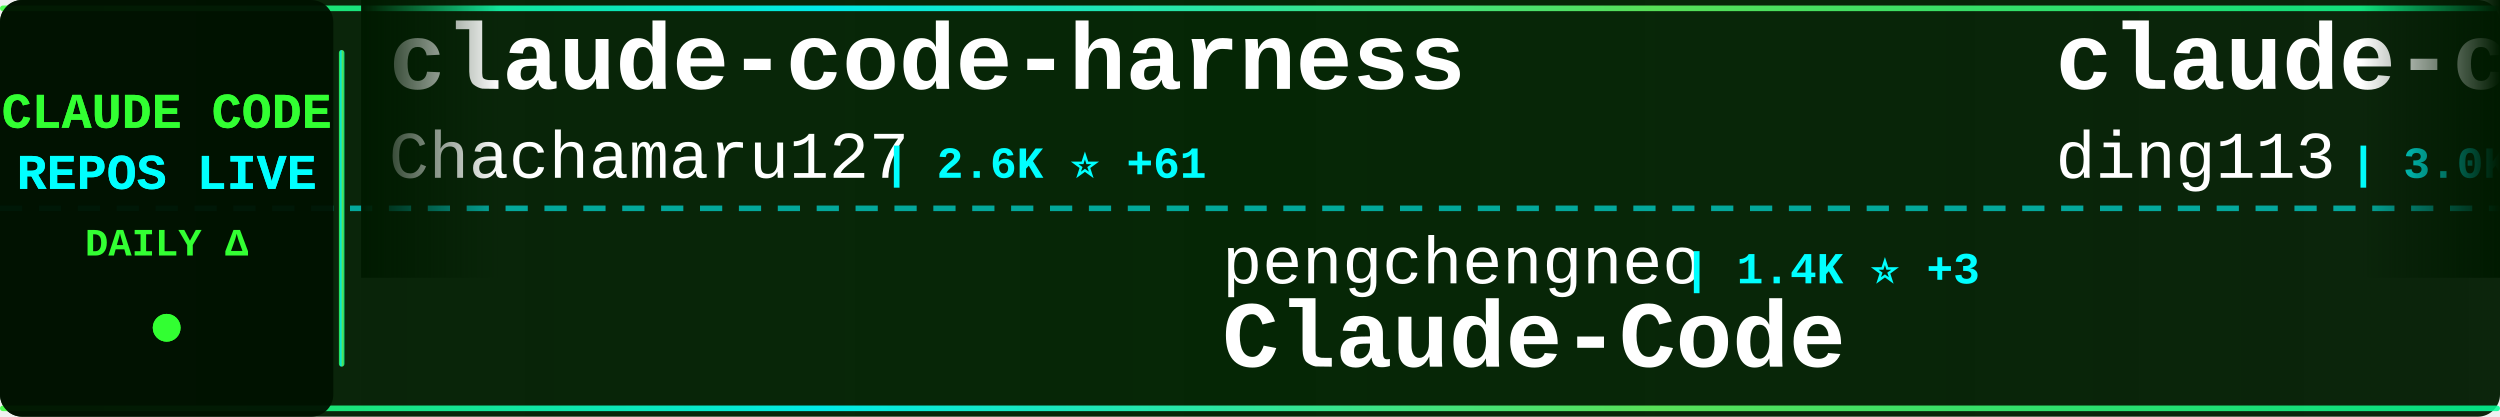
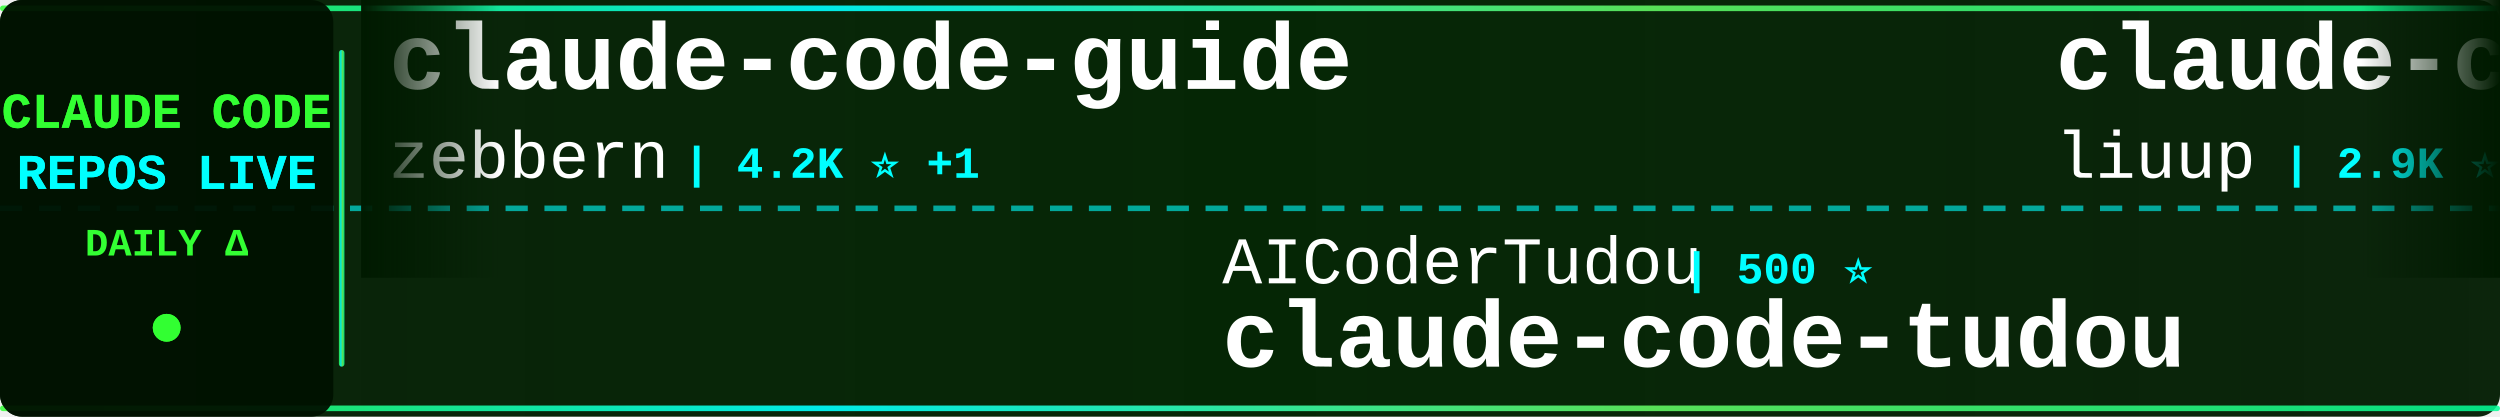
<svg xmlns="http://www.w3.org/2000/svg" width="900" height="150">
  <defs>
    <linearGradient id="tickerBg" x1="0%" y1="0%" x2="100%" y2="0%">
      <stop offset="0%" style="stop-color:#001a00;stop-opacity:0.95" />
      <stop offset="50%" style="stop-color:#002200;stop-opacity:0.98" />
      <stop offset="100%" style="stop-color:#001a00;stop-opacity:0.95" />
    </linearGradient>
    <linearGradient id="borderGrad" x1="0%" y1="0%" x2="100%" y2="0%">
      <stop offset="0%" style="stop-color:#33ff33;stop-opacity:0.85">
        <animate attributeName="stop-opacity" values="0.85;1;0.85" dur="2s" repeatCount="indefinite" />
      </stop>
      <stop offset="33%" style="stop-color:#00ffff;stop-opacity:0.9">
        <animate attributeName="stop-opacity" values="0.9;1;0.9" dur="2.2s" repeatCount="indefinite" />
      </stop>
      <stop offset="66%" style="stop-color:#66ff66;stop-opacity:0.85">
        <animate attributeName="stop-opacity" values="0.85;1;0.85" dur="1.8s" repeatCount="indefinite" />
      </stop>
      <stop offset="100%" style="stop-color:#00ff99;stop-opacity:0.85">
        <animate attributeName="stop-opacity" values="0.85;1;0.85" dur="2s" repeatCount="indefinite" />
      </stop>
    </linearGradient>
    <filter id="textGlow">
      <feGaussianBlur stdDeviation="0.1" result="coloredBlur" />
      <feMerge>
        <feMergeNode in="coloredBlur" />
        <feMergeNode in="SourceGraphic" />
      </feMerge>
    </filter>
    <filter id="metricGlow">
      <feGaussianBlur stdDeviation="0.2" result="coloredBlur" />
      <feMerge>
        <feMergeNode in="coloredBlur" />
        <feMergeNode in="SourceGraphic" />
      </feMerge>
    </filter>
    <linearGradient id="leftFade" x1="0%" y1="0%" x2="100%" y2="0%">
      <stop offset="0%" style="stop-color:#001a00;stop-opacity:1" />
      <stop offset="100%" style="stop-color:#001a00;stop-opacity:0" />
    </linearGradient>
    <linearGradient id="rightFade" x1="0%" y1="0%" x2="100%" y2="0%">
      <stop offset="0%" style="stop-color:#001a00;stop-opacity:0" />
      <stop offset="100%" style="stop-color:#001a00;stop-opacity:1" />
    </linearGradient>
  </defs>
  <rect width="900" height="150" fill="url(#tickerBg)" rx="8" />
  <rect x="0" y="2" width="900" height="2" fill="url(#borderGrad)" rx="1" />
  <rect x="0" y="146" width="900" height="2" fill="url(#borderGrad)" rx="1" />
  <line x1="0" y1="75" x2="900" y2="75" stroke="#00ffff" stroke-width="2" stroke-dasharray="8 6" opacity="0.6" />
  <rect x="0" y="0" width="120" height="150" fill="#001100" opacity="0.95" rx="8" />
  <text x="60" y="46" font-family="'Courier New', monospace" font-size="18" font-weight="bold" fill="#33ff33" text-anchor="middle" filter="url(#textGlow)">
    CLAUDE CODE
  </text>
  <text x="60" y="68" font-family="'Courier New', monospace" font-size="18" font-weight="bold" fill="#00ffff" text-anchor="middle" filter="url(#textGlow)">
    REPOS LIVE
  </text>
  <text x="60" y="92" font-family="'Courier New', monospace" font-size="14" font-weight="bold" fill="#33ff33" text-anchor="middle">
    DAILY Δ
  </text>
  <circle cx="60" cy="118" r="5" fill="#33ff33" filter="url(#metricGlow)">
    <animate attributeName="r" values="4;6;4" dur="1.5s" repeatCount="indefinite" />
    <animate attributeName="opacity" values="0.6;1;0.6" dur="1.5s" repeatCount="indefinite" />
  </circle>
  <rect x="122" y="18" width="2" height="114" fill="url(#borderGrad)" rx="1" />
  <clipPath id="tickerClip">
    <rect x="130" y="0" width="770" height="150" />
  </clipPath>
  <g clip-path="url(#tickerClip)">
    <g id="tickerItems">
      <animateTransform attributeName="transform" attributeType="XML" type="translate" from="0 0" to="-3000 0" dur="54s" repeatCount="indefinite" />
      <g transform="translate(0, 0)">
-         <text x="140" y="32" font-family="'Courier New', monospace" font-size="34" font-weight="bold" fill="#ffffff">claude-code-harness</text>
-         <text x="140" y="64" font-family="'Courier New', monospace" font-size="24" font-weight="normal" fill="#ffffff" opacity="1.0">Chachamaru127</text>
-         <text x="318" y="64" font-family="'Courier New', monospace" font-size="16" font-weight="bold" fill="#00ffff"> | 2.6K ⭐ +61</text>
+         <text x="140" y="32" font-family="'Courier New', monospace" font-size="34" font-weight="bold" fill="#ffffff">claude-code-guide</text>
+         <text x="140" y="64" font-family="'Courier New', monospace" font-size="24" font-weight="normal" fill="#ffffff" opacity="1.0">zebbern</text>
+         <text x="246" y="64" font-family="'Courier New', monospace" font-size="16" font-weight="bold" fill="#00ffff"> | 4.2K ⭐ +1</text>
      </g>
      <g transform="translate(300, 0)">
-         <text x="140" y="102" font-family="'Courier New', monospace" font-size="24" font-weight="normal" fill="#ffffff" opacity="1.0">pengchengneo</text>
-         <text x="306" y="102" font-family="'Courier New', monospace" font-size="16" font-weight="bold" fill="#00ffff"> | 1.4K ⭐ +3</text>
-         <text x="140" y="132" font-family="'Courier New', monospace" font-size="34" font-weight="bold" fill="#ffffff">Claude-Code</text>
+         <text x="140" y="102" font-family="'Courier New', monospace" font-size="24" font-weight="normal" fill="#ffffff" opacity="1.0">AICoderTudou</text>
+         <text x="306" y="102" font-family="'Courier New', monospace" font-size="16" font-weight="bold" fill="#00ffff"> | 500 ⭐</text>
+         <text x="140" y="132" font-family="'Courier New', monospace" font-size="34" font-weight="bold" fill="#ffffff">claude-code-tudou</text>
      </g>
      <g transform="translate(600, 0)">
-         <text x="140" y="32" font-family="'Courier New', monospace" font-size="34" font-weight="bold" fill="#ffffff">claude-code-hub</text>
-         <text x="140" y="64" font-family="'Courier New', monospace" font-size="24" font-weight="normal" fill="#ffffff" opacity="1.0">ding113</text>
-         <text x="246" y="64" font-family="'Courier New', monospace" font-size="16" font-weight="bold" fill="#00ffff"> | 3.0K ⭐ +8</text>
+         <text x="140" y="32" font-family="'Courier New', monospace" font-size="34" font-weight="bold" fill="#ffffff">claude-code-analysis</text>
+         <text x="140" y="64" font-family="'Courier New', monospace" font-size="24" font-weight="normal" fill="#ffffff" opacity="1.0">liuup</text>
+         <text x="222" y="64" font-family="'Courier New', monospace" font-size="16" font-weight="bold" fill="#00ffff"> | 2.9K ⭐ +28</text>
      </g>
      <g transform="translate(900, 0)">
-         <text x="140" y="102" font-family="'Courier New', monospace" font-size="24" font-weight="normal" fill="#ffffff" opacity="1.0">nicedreamzapp</text>
-         <text x="318" y="102" font-family="'Courier New', monospace" font-size="16" font-weight="bold" fill="#00ffff"> | 2.7K ⭐ +9</text>
-         <text x="140" y="132" font-family="'Courier New', monospace" font-size="34" font-weight="bold" fill="#ffffff">claude-code-local</text>
+         <text x="140" y="102" font-family="'Courier New', monospace" font-size="24" font-weight="normal" fill="#ffffff" opacity="1.0">musistudio</text>
+         <text x="282" y="102" font-family="'Courier New', monospace" font-size="16" font-weight="bold" fill="#00ffff"> | 34.7K ⭐ +34</text>
+         <text x="140" y="132" font-family="'Courier New', monospace" font-size="34" font-weight="bold" fill="#ffffff">claude-code-router</text>
      </g>
      <g transform="translate(1200, 0)">
-         <text x="140" y="32" font-family="'Courier New', monospace" font-size="34" font-weight="bold" fill="#ffffff">claude-howto</text>
-         <text x="140" y="64" font-family="'Courier New', monospace" font-size="24" font-weight="normal" fill="#ffffff" opacity="1.0">luongnv89</text>
-         <text x="270" y="64" font-family="'Courier New', monospace" font-size="16" font-weight="bold" fill="#00ffff"> | 34.9K ⭐ +76</text>
+         <text x="140" y="32" font-family="'Courier New', monospace" font-size="34" font-weight="bold" fill="#ffffff">claude-code-source</text>
+         <text x="140" y="64" font-family="'Courier New', monospace" font-size="24" font-weight="normal" fill="#ffffff" opacity="1.0">hangsman</text>
+         <text x="258" y="64" font-family="'Courier New', monospace" font-size="16" font-weight="bold" fill="#00ffff"> | 781 ⭐</text>
      </g>
      <g transform="translate(1500, 0)">
+         <text x="140" y="102" font-family="'Courier New', monospace" font-size="24" font-weight="normal" fill="#ffffff" opacity="1.0">Yeachan-Heo</text>
+         <text x="294" y="102" font-family="'Courier New', monospace" font-size="16" font-weight="bold" fill="#00ffff"> | 35.7K ⭐ +98</text>
+         <text x="140" y="132" font-family="'Courier New', monospace" font-size="34" font-weight="bold" fill="#ffffff">oh-my-claudecode</text>
+       </g>
+       <g transform="translate(1800, 0)">
+         <text x="140" y="32" font-family="'Courier New', monospace" font-size="34" font-weight="bold" fill="#ffffff">CLIProxyAPI</text>
+         <text x="140" y="64" font-family="'Courier New', monospace" font-size="24" font-weight="normal" fill="#ffffff" opacity="1.0">router-for-me</text>
+         <text x="318" y="64" font-family="'Courier New', monospace" font-size="16" font-weight="bold" fill="#00ffff"> | 36.0K ⭐ +150</text>
+       </g>
+       <g transform="translate(2100, 0)">
        <text x="140" y="102" font-family="'Courier New', monospace" font-size="24" font-weight="normal" fill="#ffffff" opacity="1.0">https-deeplearning-ai</text>
        <text x="414" y="102" font-family="'Courier New', monospace" font-size="16" font-weight="bold" fill="#00ffff"> | 522 ⭐</text>
        <text x="140" y="132" font-family="'Courier New', monospace" font-size="34" font-weight="bold" fill="#ffffff">sc-claude-code-files</text>
      </g>
-       <g transform="translate(1800, 0)">
-         <text x="140" y="32" font-family="'Courier New', monospace" font-size="34" font-weight="bold" fill="#ffffff">ClaudeCode</text>
-         <text x="140" y="64" font-family="'Courier New', monospace" font-size="24" font-weight="normal" fill="#ffffff" opacity="1.0">guanshan</text>
-         <text x="258" y="64" font-family="'Courier New', monospace" font-size="16" font-weight="bold" fill="#00ffff"> | 60 ⭐</text>
-       </g>
-       <g transform="translate(2100, 0)">
-         <text x="140" y="102" font-family="'Courier New', monospace" font-size="24" font-weight="normal" fill="#ffffff" opacity="1.0">catlog22</text>
-         <text x="258" y="102" font-family="'Courier New', monospace" font-size="16" font-weight="bold" fill="#00ffff"> | 2.1K ⭐ +4</text>
-         <text x="140" y="132" font-family="'Courier New', monospace" font-size="34" font-weight="bold" fill="#ffffff">Claude-Code-Workflow</text>
-       </g>
      <g transform="translate(2400, 0)">
-         <text x="140" y="32" font-family="'Courier New', monospace" font-size="34" font-weight="bold" fill="#ffffff">Claude-Code-Game-Studios</text>
-         <text x="140" y="64" font-family="'Courier New', monospace" font-size="24" font-weight="normal" fill="#ffffff" opacity="1.0">Donchitos</text>
-         <text x="270" y="64" font-family="'Courier New', monospace" font-size="16" font-weight="bold" fill="#00ffff"> | 20.8K ⭐ +96</text>
+         <text x="140" y="32" font-family="'Courier New', monospace" font-size="34" font-weight="bold" fill="#ffffff">claude-code-rev</text>
+         <text x="140" y="64" font-family="'Courier New', monospace" font-size="24" font-weight="normal" fill="#ffffff" opacity="1.0">oboard</text>
+         <text x="234" y="64" font-family="'Courier New', monospace" font-size="16" font-weight="bold" fill="#00ffff"> | 3.2K ⭐ +4</text>
      </g>
      <g transform="translate(2700, 0)">
-         <text x="140" y="102" font-family="'Courier New', monospace" font-size="24" font-weight="normal" fill="#ffffff" opacity="1.0">Cranot</text>
-         <text x="234" y="102" font-family="'Courier New', monospace" font-size="16" font-weight="bold" fill="#00ffff"> | 2.8K ⭐ +1</text>
-         <text x="140" y="132" font-family="'Courier New', monospace" font-size="34" font-weight="bold" fill="#ffffff">claude-code-guide</text>
+         <text x="140" y="102" font-family="'Courier New', monospace" font-size="24" font-weight="normal" fill="#ffffff" opacity="1.0">diet103</text>
+         <text x="246" y="102" font-family="'Courier New', monospace" font-size="16" font-weight="bold" fill="#00ffff"> | 9.7K ⭐ +2</text>
+         <text x="140" y="132" font-family="'Courier New', monospace" font-size="34" font-weight="bold" fill="#ffffff">claude-code-infrastructu...</text>
      </g>
      <g transform="translate(3000, 0)">
-         <text x="140" y="32" font-family="'Courier New', monospace" font-size="34" font-weight="bold" fill="#ffffff">claude-code-harness</text>
-         <text x="140" y="64" font-family="'Courier New', monospace" font-size="24" font-weight="normal" fill="#ffffff" opacity="1.0">Chachamaru127</text>
-         <text x="318" y="64" font-family="'Courier New', monospace" font-size="16" font-weight="bold" fill="#00ffff"> | 2.6K ⭐ +61</text>
+         <text x="140" y="32" font-family="'Courier New', monospace" font-size="34" font-weight="bold" fill="#ffffff">claude-code-guide</text>
+         <text x="140" y="64" font-family="'Courier New', monospace" font-size="24" font-weight="normal" fill="#ffffff" opacity="1.0">zebbern</text>
+         <text x="246" y="64" font-family="'Courier New', monospace" font-size="16" font-weight="bold" fill="#00ffff"> | 4.2K ⭐ +1</text>
      </g>
      <g transform="translate(3300, 0)">
-         <text x="140" y="102" font-family="'Courier New', monospace" font-size="24" font-weight="normal" fill="#ffffff" opacity="1.0">pengchengneo</text>
-         <text x="306" y="102" font-family="'Courier New', monospace" font-size="16" font-weight="bold" fill="#00ffff"> | 1.4K ⭐ +3</text>
-         <text x="140" y="132" font-family="'Courier New', monospace" font-size="34" font-weight="bold" fill="#ffffff">Claude-Code</text>
+         <text x="140" y="102" font-family="'Courier New', monospace" font-size="24" font-weight="normal" fill="#ffffff" opacity="1.0">AICoderTudou</text>
+         <text x="306" y="102" font-family="'Courier New', monospace" font-size="16" font-weight="bold" fill="#00ffff"> | 500 ⭐</text>
+         <text x="140" y="132" font-family="'Courier New', monospace" font-size="34" font-weight="bold" fill="#ffffff">claude-code-tudou</text>
      </g>
      <g transform="translate(3600, 0)">
-         <text x="140" y="32" font-family="'Courier New', monospace" font-size="34" font-weight="bold" fill="#ffffff">claude-code-hub</text>
-         <text x="140" y="64" font-family="'Courier New', monospace" font-size="24" font-weight="normal" fill="#ffffff" opacity="1.0">ding113</text>
-         <text x="246" y="64" font-family="'Courier New', monospace" font-size="16" font-weight="bold" fill="#00ffff"> | 3.0K ⭐ +8</text>
+         <text x="140" y="32" font-family="'Courier New', monospace" font-size="34" font-weight="bold" fill="#ffffff">claude-code-analysis</text>
+         <text x="140" y="64" font-family="'Courier New', monospace" font-size="24" font-weight="normal" fill="#ffffff" opacity="1.0">liuup</text>
+         <text x="222" y="64" font-family="'Courier New', monospace" font-size="16" font-weight="bold" fill="#00ffff"> | 2.9K ⭐ +28</text>
      </g>
      <g transform="translate(3900, 0)">
-         <text x="140" y="102" font-family="'Courier New', monospace" font-size="24" font-weight="normal" fill="#ffffff" opacity="1.0">nicedreamzapp</text>
-         <text x="318" y="102" font-family="'Courier New', monospace" font-size="16" font-weight="bold" fill="#00ffff"> | 2.7K ⭐ +9</text>
-         <text x="140" y="132" font-family="'Courier New', monospace" font-size="34" font-weight="bold" fill="#ffffff">claude-code-local</text>
+         <text x="140" y="102" font-family="'Courier New', monospace" font-size="24" font-weight="normal" fill="#ffffff" opacity="1.0">musistudio</text>
+         <text x="282" y="102" font-family="'Courier New', monospace" font-size="16" font-weight="bold" fill="#00ffff"> | 34.7K ⭐ +34</text>
+         <text x="140" y="132" font-family="'Courier New', monospace" font-size="34" font-weight="bold" fill="#ffffff">claude-code-router</text>
      </g>
    </g>
  </g>
  <rect x="130" y="0" width="50" height="100" fill="url(#leftFade)" />
  <rect x="850" y="0" width="50" height="100" fill="url(#rightFade)" />
</svg>
